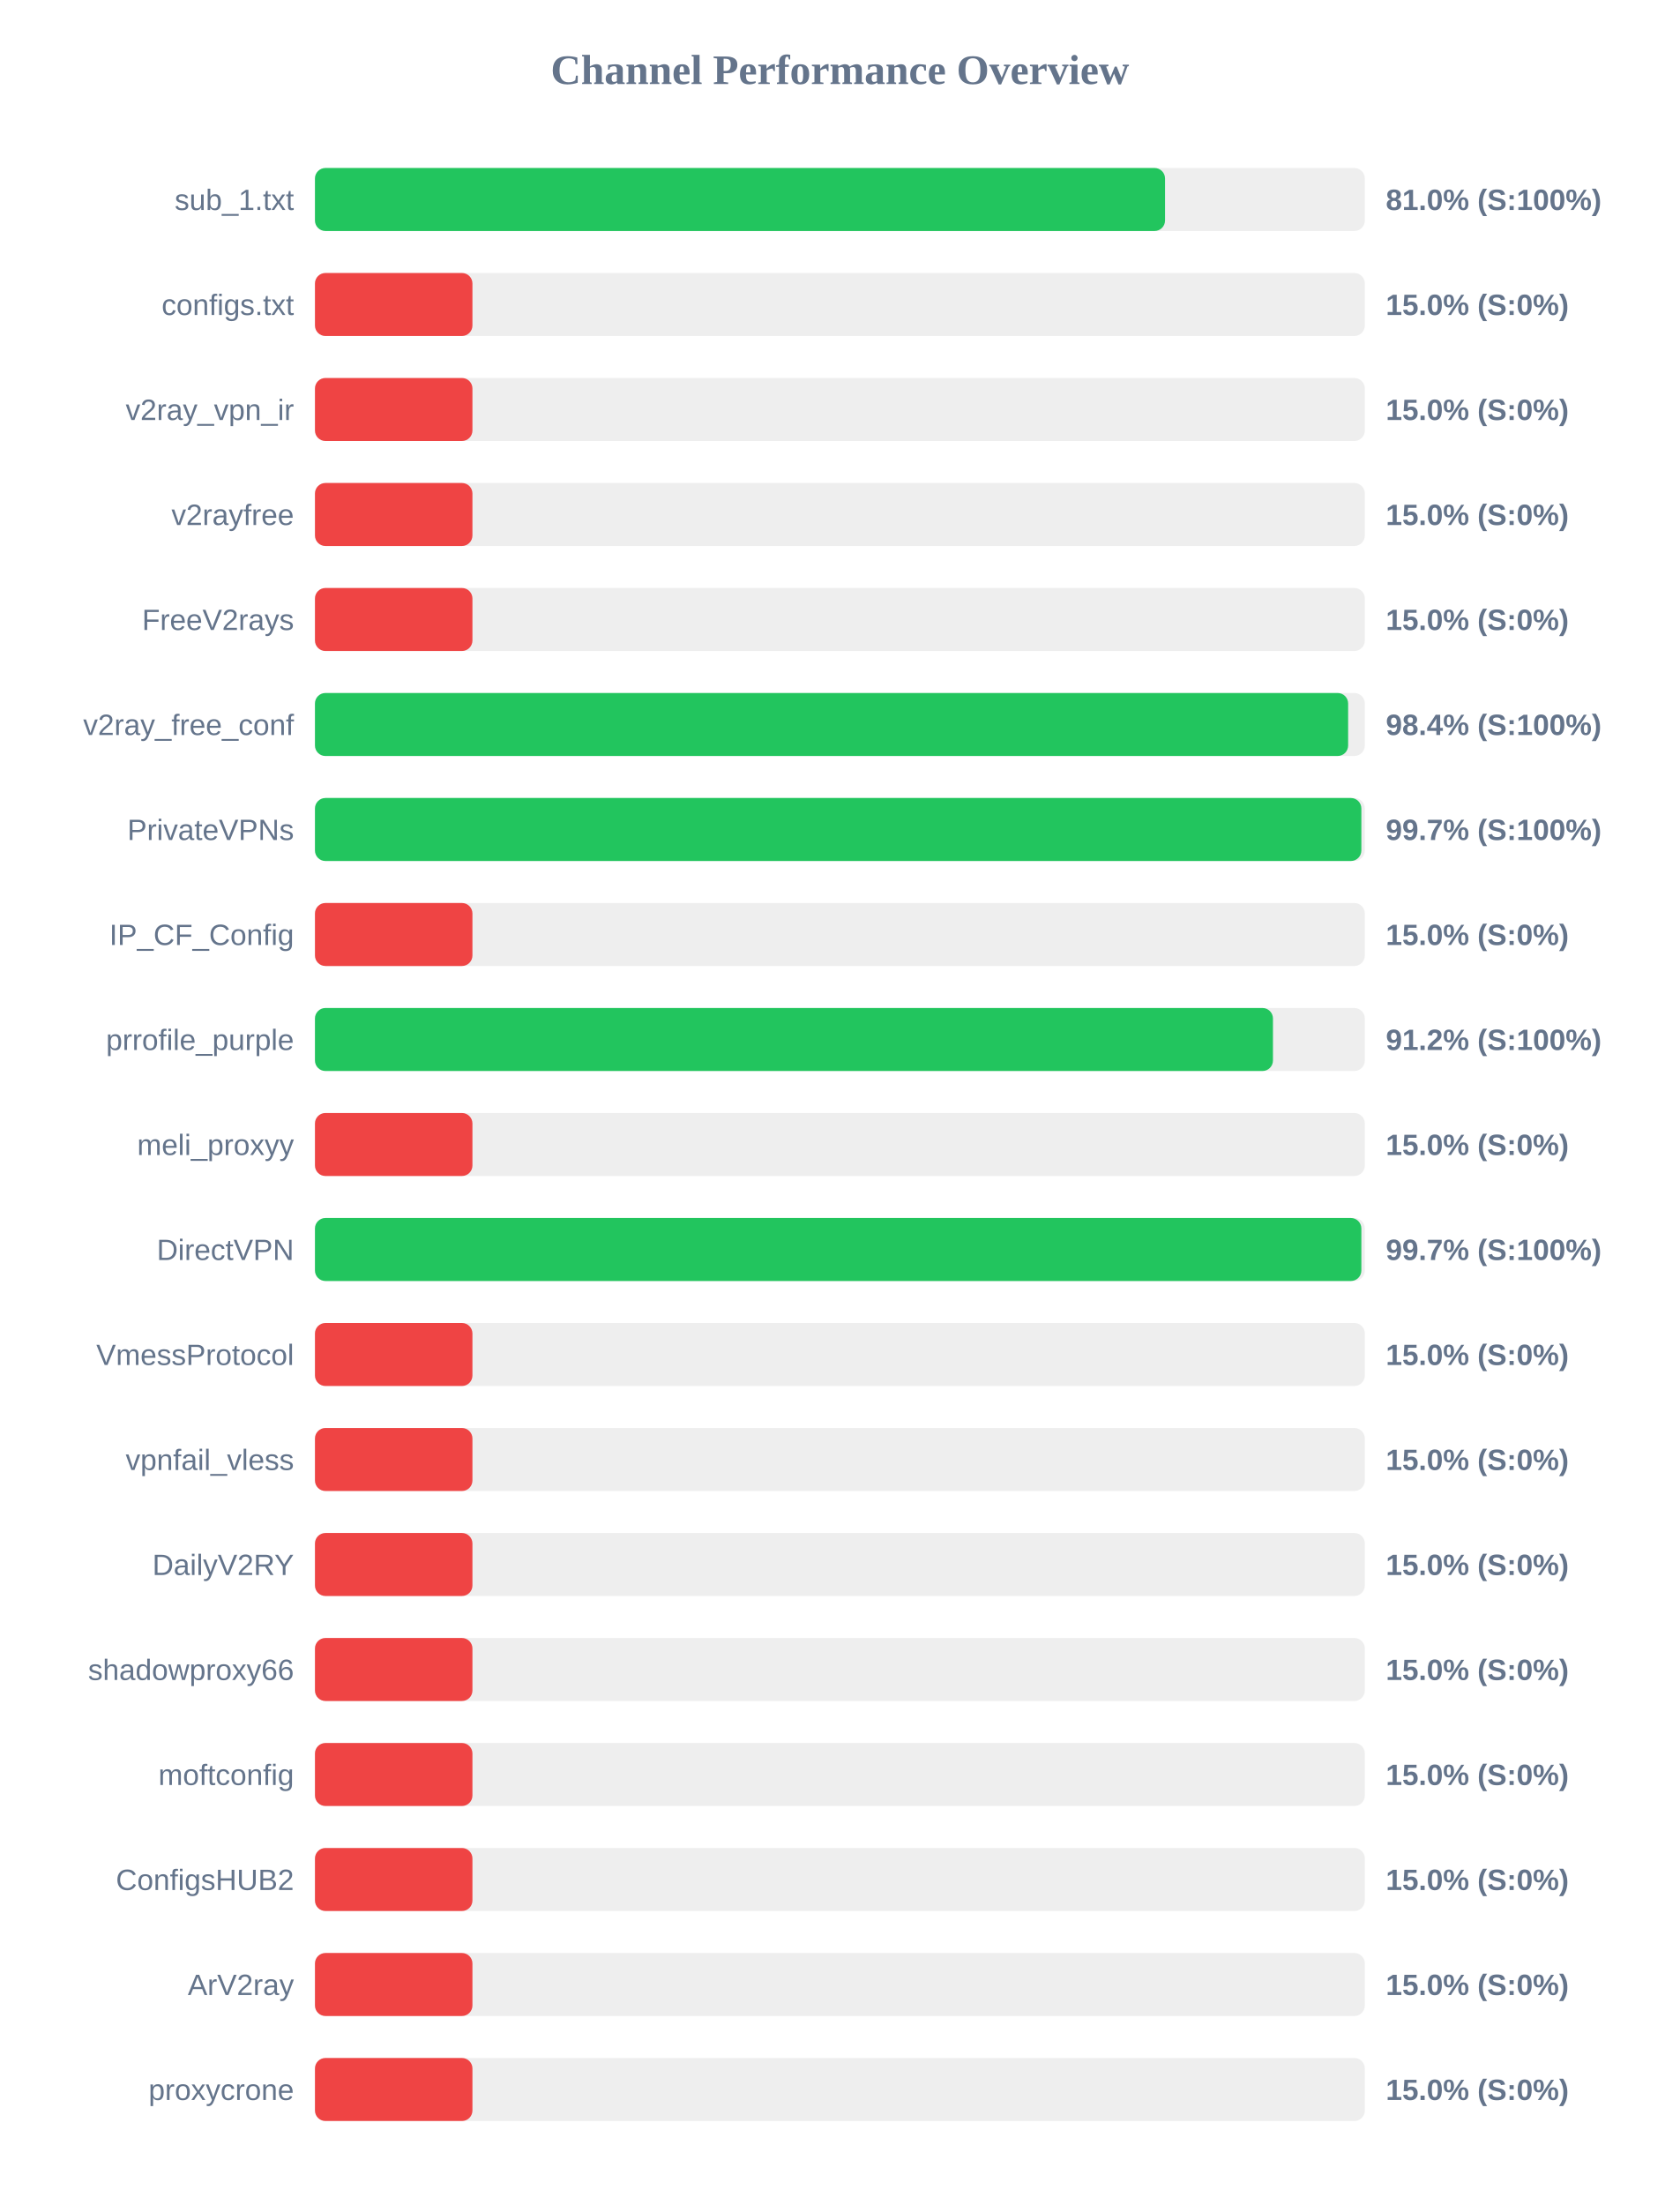
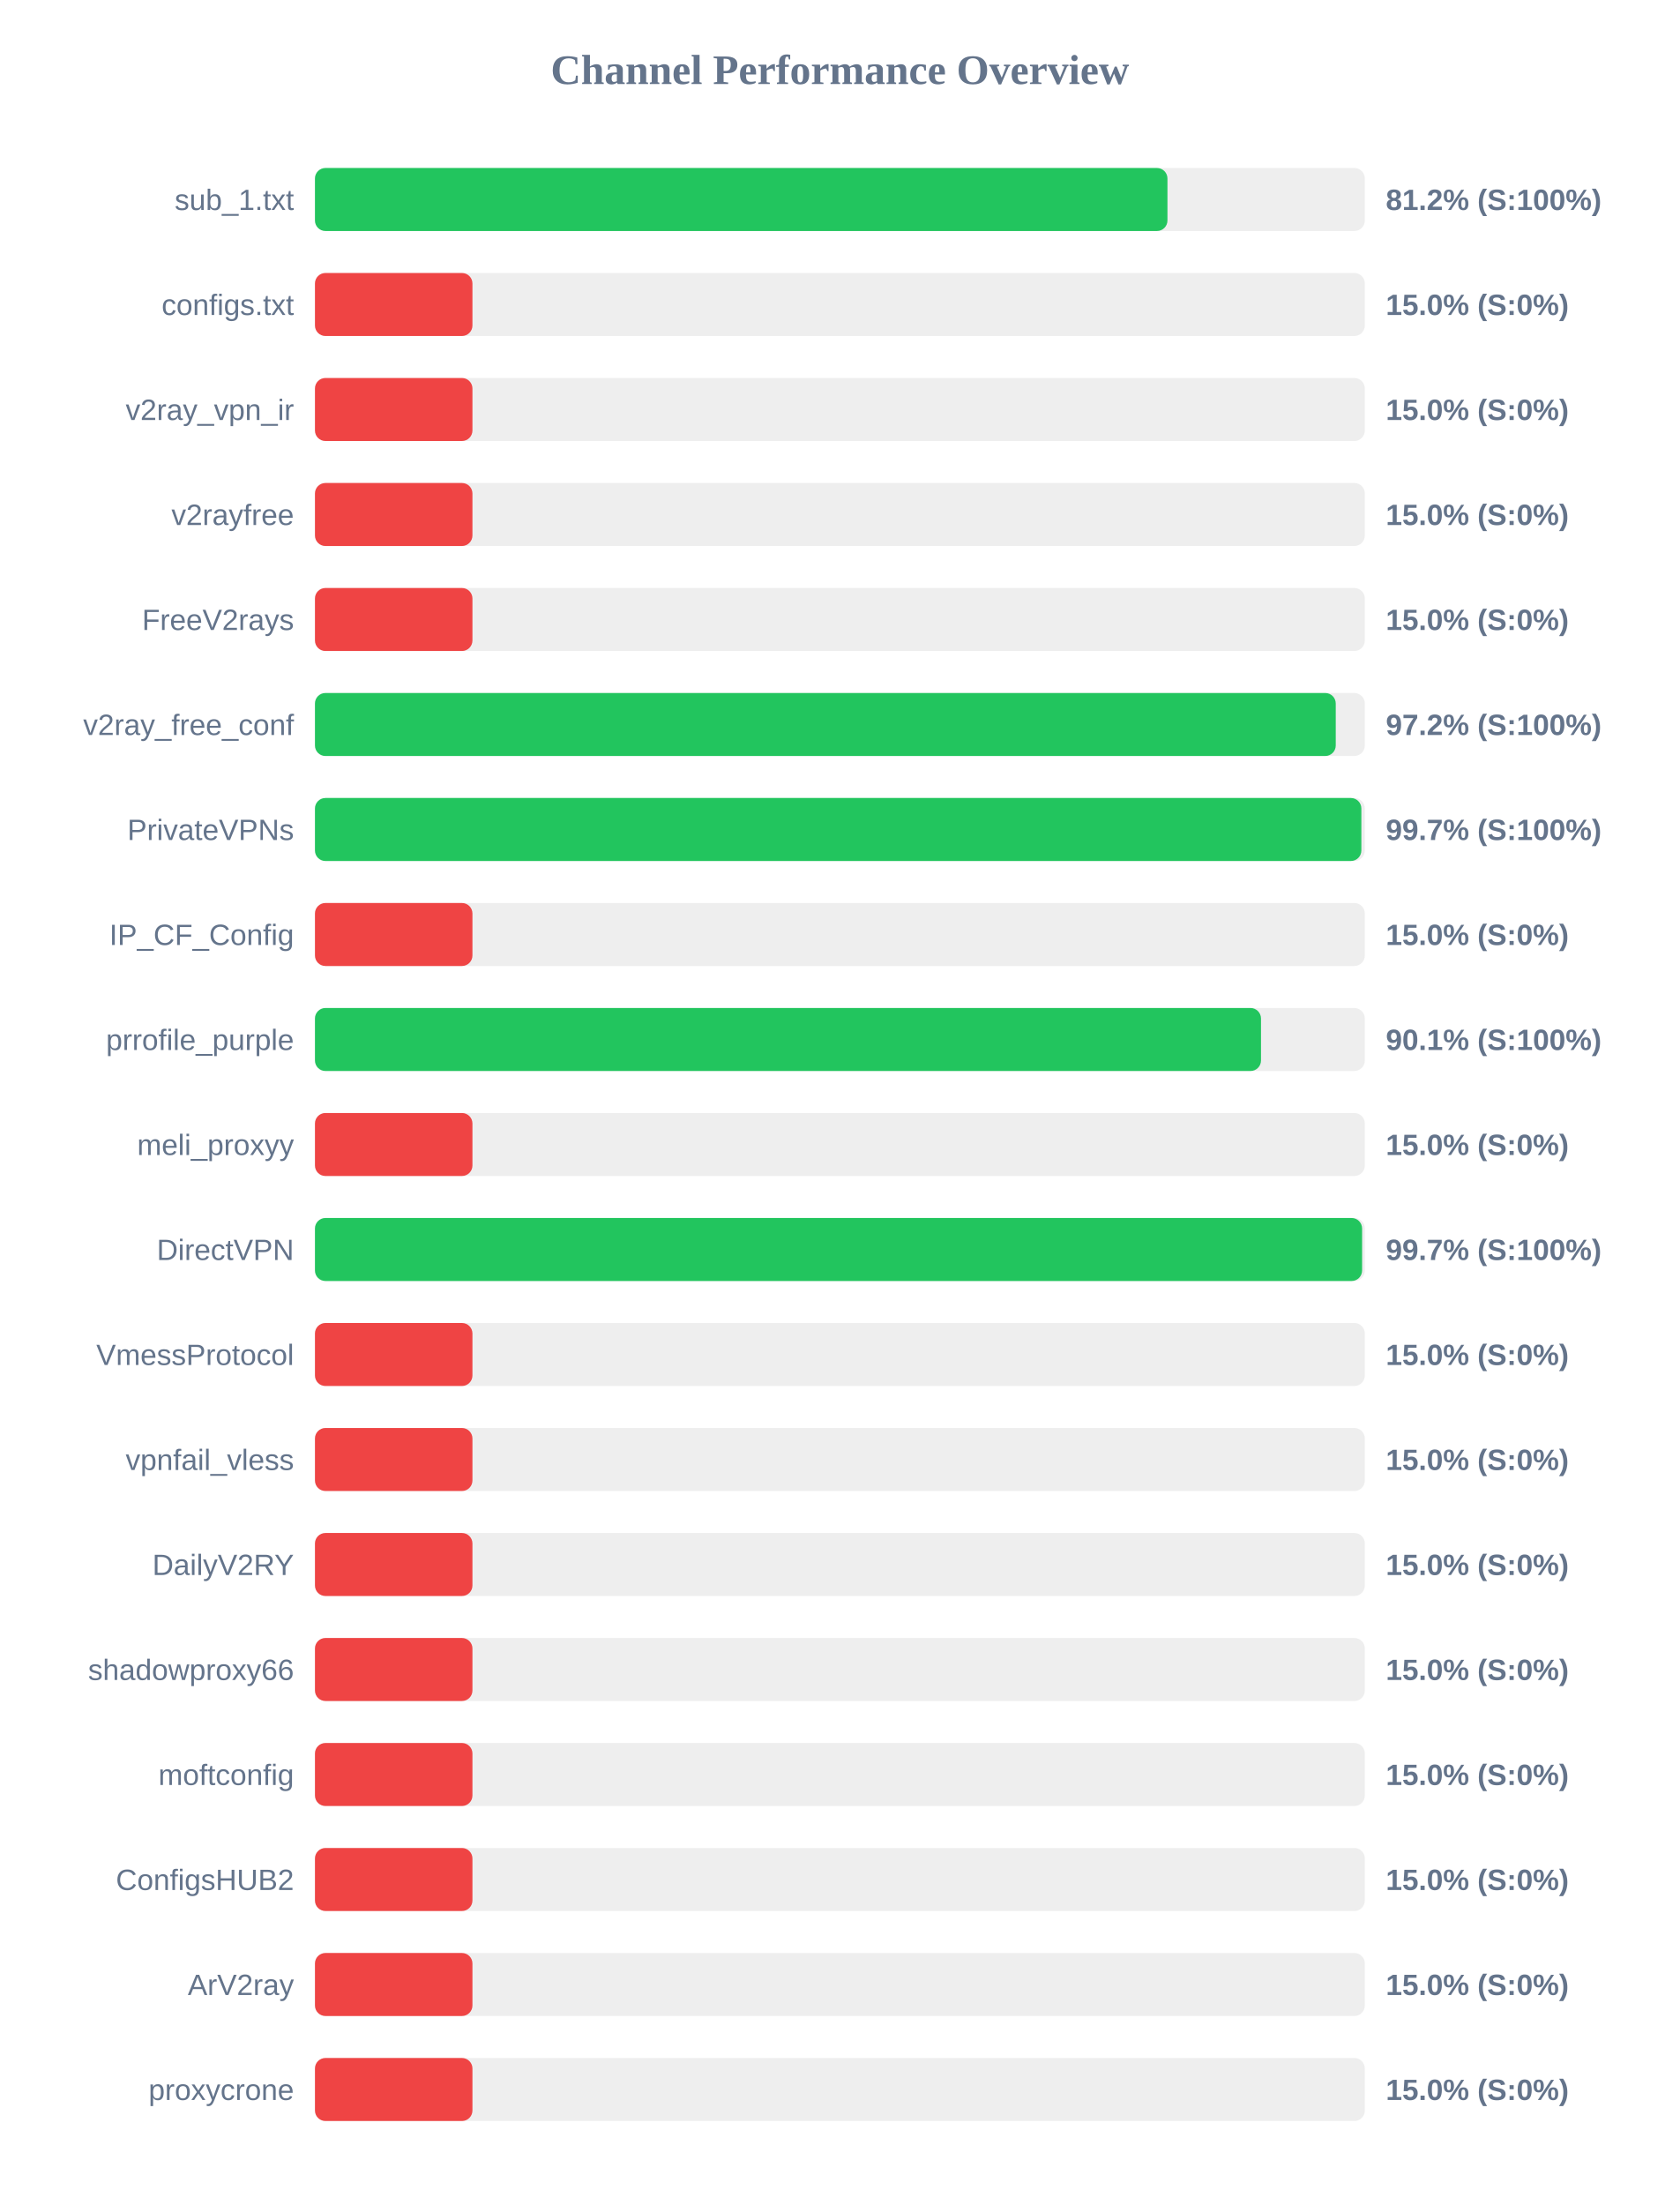
<svg xmlns="http://www.w3.org/2000/svg" width="800" height="1050" version="1.1">
  <style>
        .row { font: 14px Arial; fill: #64748b; }
        .score { font: bold 14px Arial; fill: #64748b; }
    </style>
  <text x="400" y="40" text-anchor="middle" font-size="20px" font-weight="bold" fill="#64748b">Channel Performance Overview</text>
  <rect x="150" y="80" width="500" height="30" fill="#eee" rx="5" />
-   <rect x="150" y="80" width="404.85" height="30" fill="#22c55e" rx="5" />
+   <rect x="150" y="80" width="406.0" height="30" fill="#22c55e" rx="5" />
  <text x="140" y="100" text-anchor="end" class="row">sub_1.txt</text>
-   <text x="660" y="100" text-anchor="start" class="score">81.0% (S:100%)</text>
+   <text x="660" y="100" text-anchor="start" class="score">81.2% (S:100%)</text>
  <rect x="150" y="130" width="500" height="30" fill="#eee" rx="5" />
  <rect x="150" y="130" width="75.0" height="30" fill="#ef4444" rx="5" />
  <text x="140" y="150" text-anchor="end" class="row">configs.txt</text>
  <text x="660" y="150" text-anchor="start" class="score">15.0% (S:0%)</text>
  <rect x="150" y="180" width="500" height="30" fill="#eee" rx="5" />
  <rect x="150" y="180" width="75.0" height="30" fill="#ef4444" rx="5" />
  <text x="140" y="200" text-anchor="end" class="row">v2ray_vpn_ir</text>
  <text x="660" y="200" text-anchor="start" class="score">15.0% (S:0%)</text>
  <rect x="150" y="230" width="500" height="30" fill="#eee" rx="5" />
  <rect x="150" y="230" width="75.0" height="30" fill="#ef4444" rx="5" />
  <text x="140" y="250" text-anchor="end" class="row">v2rayfree</text>
  <text x="660" y="250" text-anchor="start" class="score">15.0% (S:0%)</text>
  <rect x="150" y="280" width="500" height="30" fill="#eee" rx="5" />
  <rect x="150" y="280" width="75.0" height="30" fill="#ef4444" rx="5" />
  <text x="140" y="300" text-anchor="end" class="row">FreeV2rays</text>
  <text x="660" y="300" text-anchor="start" class="score">15.0% (S:0%)</text>
  <rect x="150" y="330" width="500" height="30" fill="#eee" rx="5" />
-   <rect x="150" y="330" width="492.05" height="30" fill="#22c55e" rx="5" />
+   <rect x="150" y="330" width="486.15" height="30" fill="#22c55e" rx="5" />
  <text x="140" y="350" text-anchor="end" class="row">v2ray_free_conf</text>
-   <text x="660" y="350" text-anchor="start" class="score">98.4% (S:100%)</text>
+   <text x="660" y="350" text-anchor="start" class="score">97.2% (S:100%)</text>
  <rect x="150" y="380" width="500" height="30" fill="#eee" rx="5" />
  <rect x="150" y="380" width="498.35" height="30" fill="#22c55e" rx="5" />
  <text x="140" y="400" text-anchor="end" class="row">PrivateVPNs</text>
  <text x="660" y="400" text-anchor="start" class="score">99.7% (S:100%)</text>
  <rect x="150" y="430" width="500" height="30" fill="#eee" rx="5" />
  <rect x="150" y="430" width="75.0" height="30" fill="#ef4444" rx="5" />
  <text x="140" y="450" text-anchor="end" class="row">IP_CF_Config</text>
  <text x="660" y="450" text-anchor="start" class="score">15.0% (S:0%)</text>
  <rect x="150" y="480" width="500" height="30" fill="#eee" rx="5" />
-   <rect x="150" y="480" width="456.25" height="30" fill="#22c55e" rx="5" />
+   <rect x="150" y="480" width="450.55" height="30" fill="#22c55e" rx="5" />
  <text x="140" y="500" text-anchor="end" class="row">prrofile_purple</text>
-   <text x="660" y="500" text-anchor="start" class="score">91.2% (S:100%)</text>
+   <text x="660" y="500" text-anchor="start" class="score">90.1% (S:100%)</text>
  <rect x="150" y="530" width="500" height="30" fill="#eee" rx="5" />
  <rect x="150" y="530" width="75.0" height="30" fill="#ef4444" rx="5" />
  <text x="140" y="550" text-anchor="end" class="row">meli_proxyy</text>
  <text x="660" y="550" text-anchor="start" class="score">15.0% (S:0%)</text>
  <rect x="150" y="580" width="500" height="30" fill="#eee" rx="5" />
-   <rect x="150" y="580" width="498.35" height="30" fill="#22c55e" rx="5" />
+   <rect x="150" y="580" width="498.7" height="30" fill="#22c55e" rx="5" />
  <text x="140" y="600" text-anchor="end" class="row">DirectVPN</text>
  <text x="660" y="600" text-anchor="start" class="score">99.7% (S:100%)</text>
  <rect x="150" y="630" width="500" height="30" fill="#eee" rx="5" />
  <rect x="150" y="630" width="75.0" height="30" fill="#ef4444" rx="5" />
  <text x="140" y="650" text-anchor="end" class="row">VmessProtocol</text>
  <text x="660" y="650" text-anchor="start" class="score">15.0% (S:0%)</text>
  <rect x="150" y="680" width="500" height="30" fill="#eee" rx="5" />
  <rect x="150" y="680" width="75.0" height="30" fill="#ef4444" rx="5" />
  <text x="140" y="700" text-anchor="end" class="row">vpnfail_vless</text>
  <text x="660" y="700" text-anchor="start" class="score">15.0% (S:0%)</text>
  <rect x="150" y="730" width="500" height="30" fill="#eee" rx="5" />
  <rect x="150" y="730" width="75.0" height="30" fill="#ef4444" rx="5" />
  <text x="140" y="750" text-anchor="end" class="row">DailyV2RY</text>
  <text x="660" y="750" text-anchor="start" class="score">15.0% (S:0%)</text>
  <rect x="150" y="780" width="500" height="30" fill="#eee" rx="5" />
  <rect x="150" y="780" width="75.0" height="30" fill="#ef4444" rx="5" />
  <text x="140" y="800" text-anchor="end" class="row">shadowproxy66</text>
  <text x="660" y="800" text-anchor="start" class="score">15.0% (S:0%)</text>
  <rect x="150" y="830" width="500" height="30" fill="#eee" rx="5" />
  <rect x="150" y="830" width="75.0" height="30" fill="#ef4444" rx="5" />
  <text x="140" y="850" text-anchor="end" class="row">moftconfig</text>
  <text x="660" y="850" text-anchor="start" class="score">15.0% (S:0%)</text>
  <rect x="150" y="880" width="500" height="30" fill="#eee" rx="5" />
  <rect x="150" y="880" width="75.0" height="30" fill="#ef4444" rx="5" />
  <text x="140" y="900" text-anchor="end" class="row">ConfigsHUB2</text>
  <text x="660" y="900" text-anchor="start" class="score">15.0% (S:0%)</text>
  <rect x="150" y="930" width="500" height="30" fill="#eee" rx="5" />
  <rect x="150" y="930" width="75.0" height="30" fill="#ef4444" rx="5" />
  <text x="140" y="950" text-anchor="end" class="row">ArV2ray</text>
  <text x="660" y="950" text-anchor="start" class="score">15.0% (S:0%)</text>
  <rect x="150" y="980" width="500" height="30" fill="#eee" rx="5" />
  <rect x="150" y="980" width="75.0" height="30" fill="#ef4444" rx="5" />
  <text x="140" y="1000" text-anchor="end" class="row">proxycrone</text>
  <text x="660" y="1000" text-anchor="start" class="score">15.0% (S:0%)</text>
</svg>
